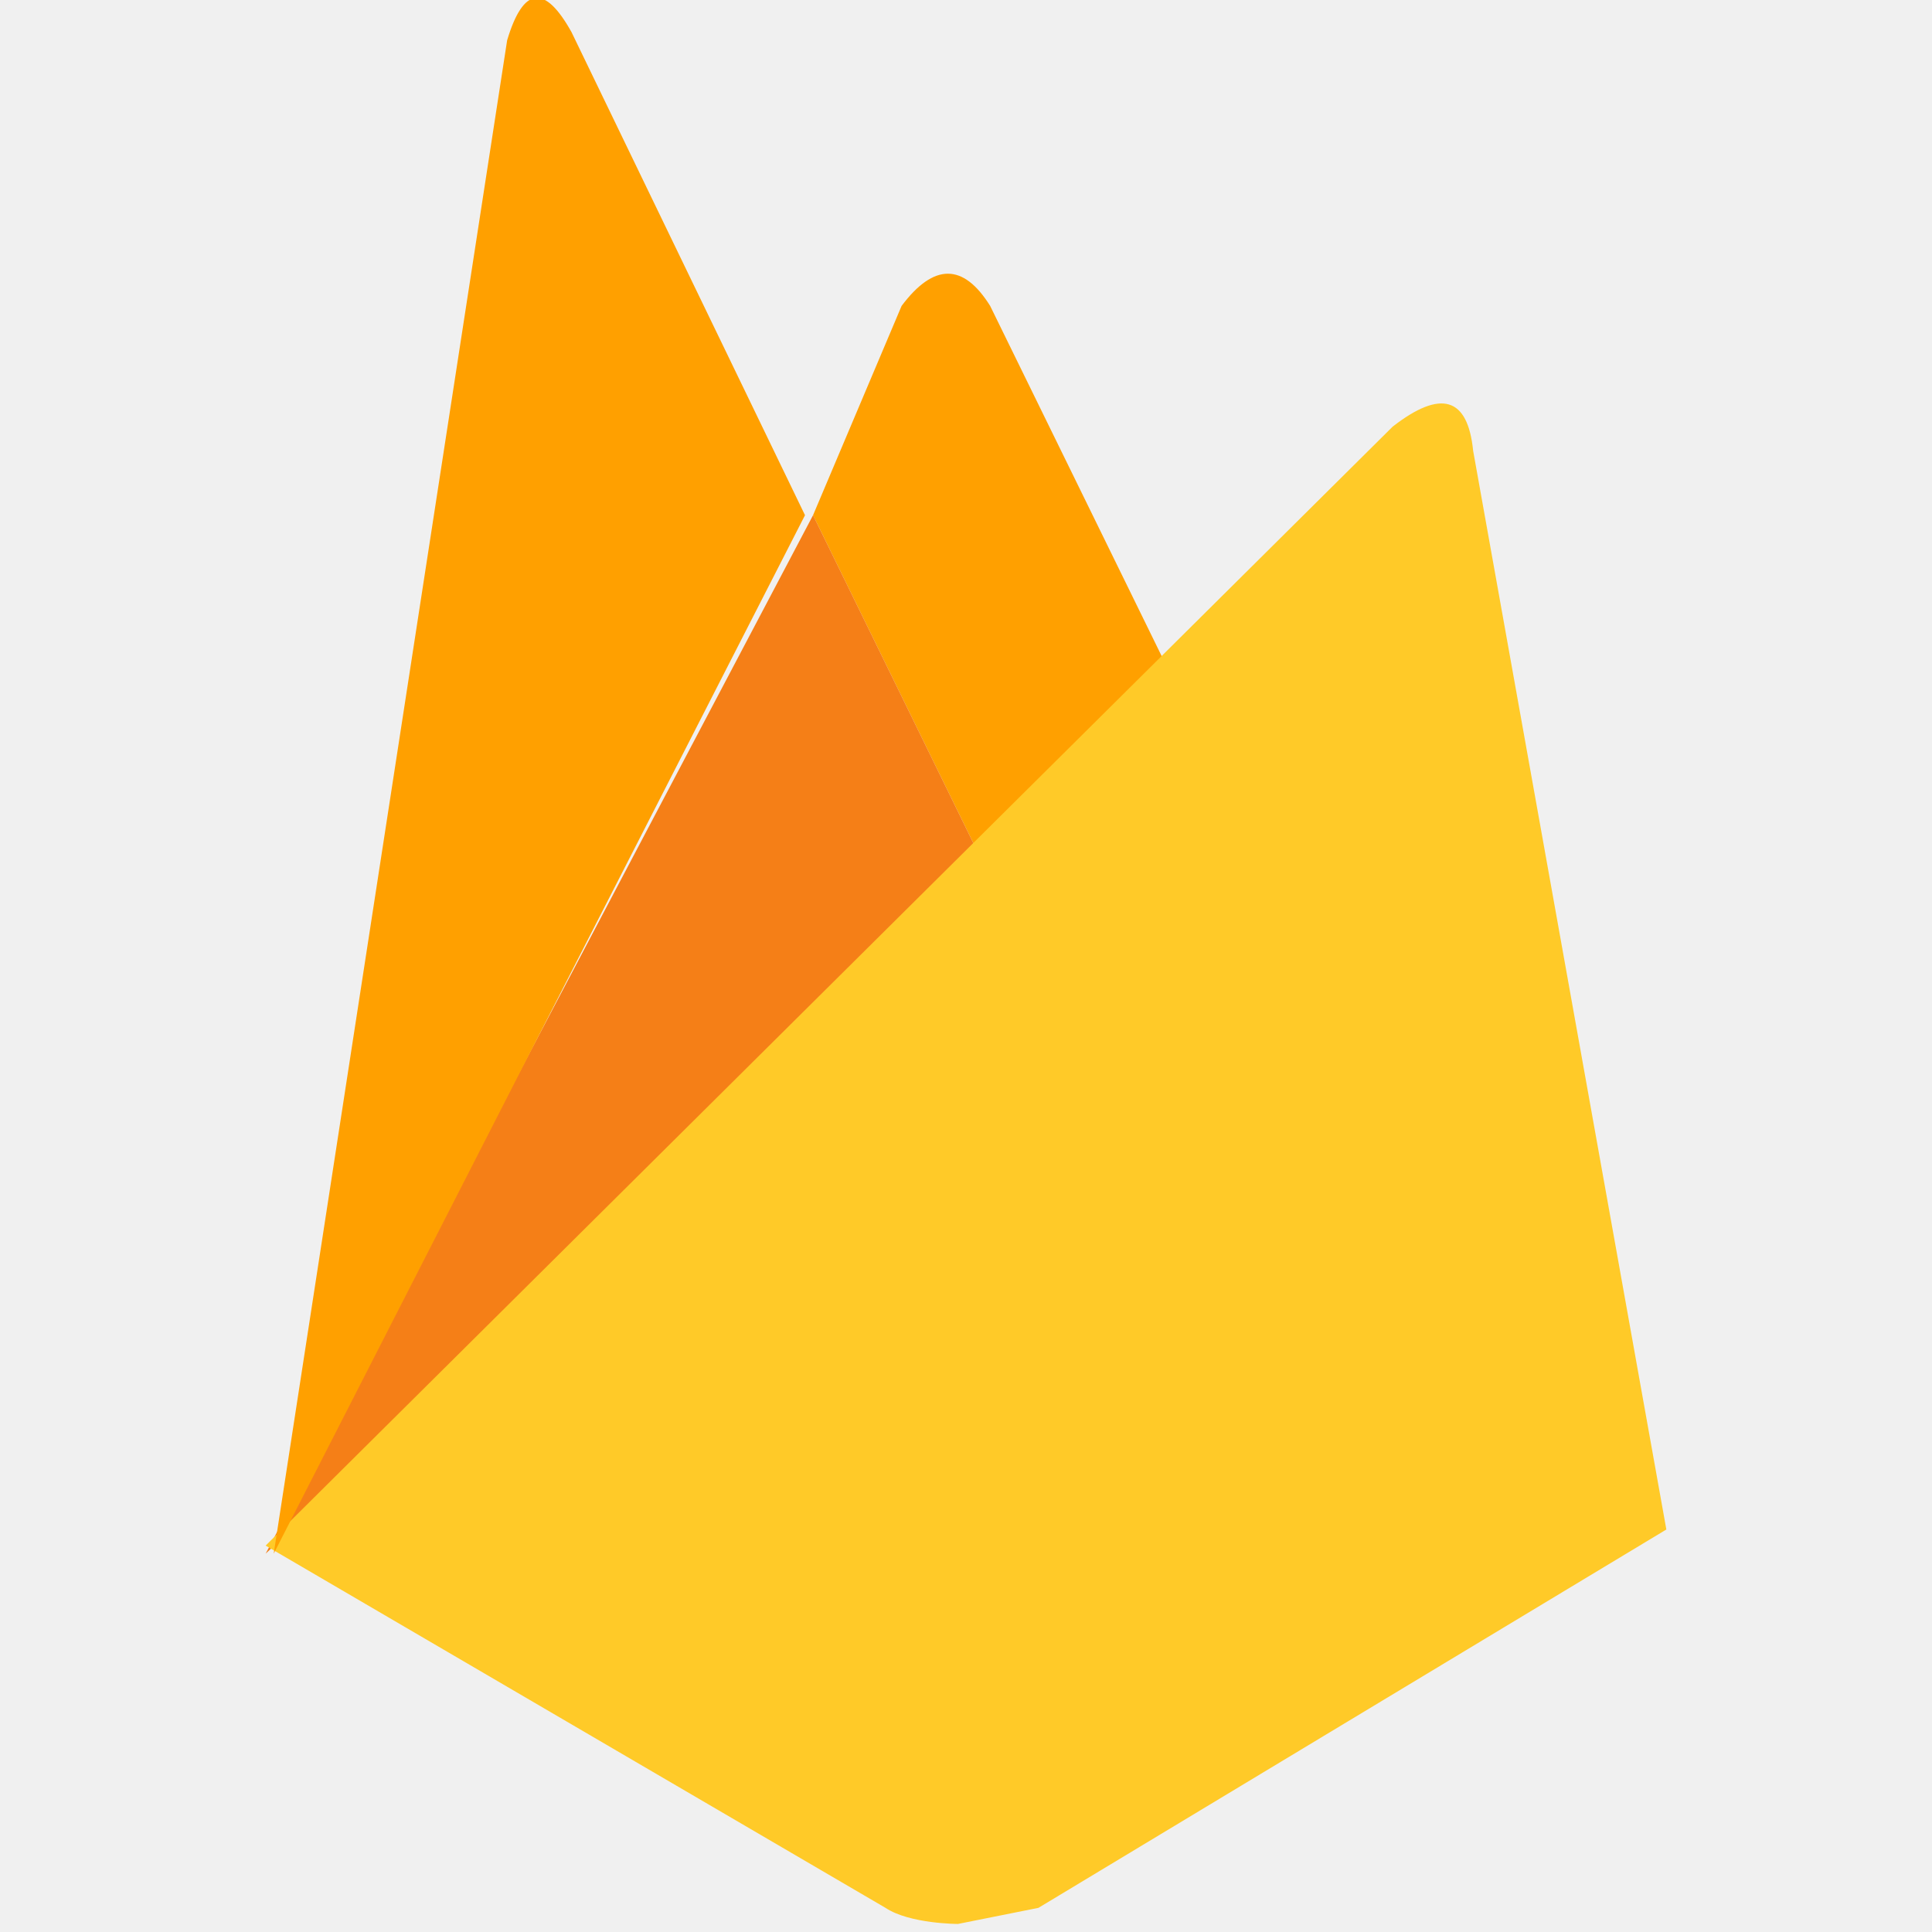
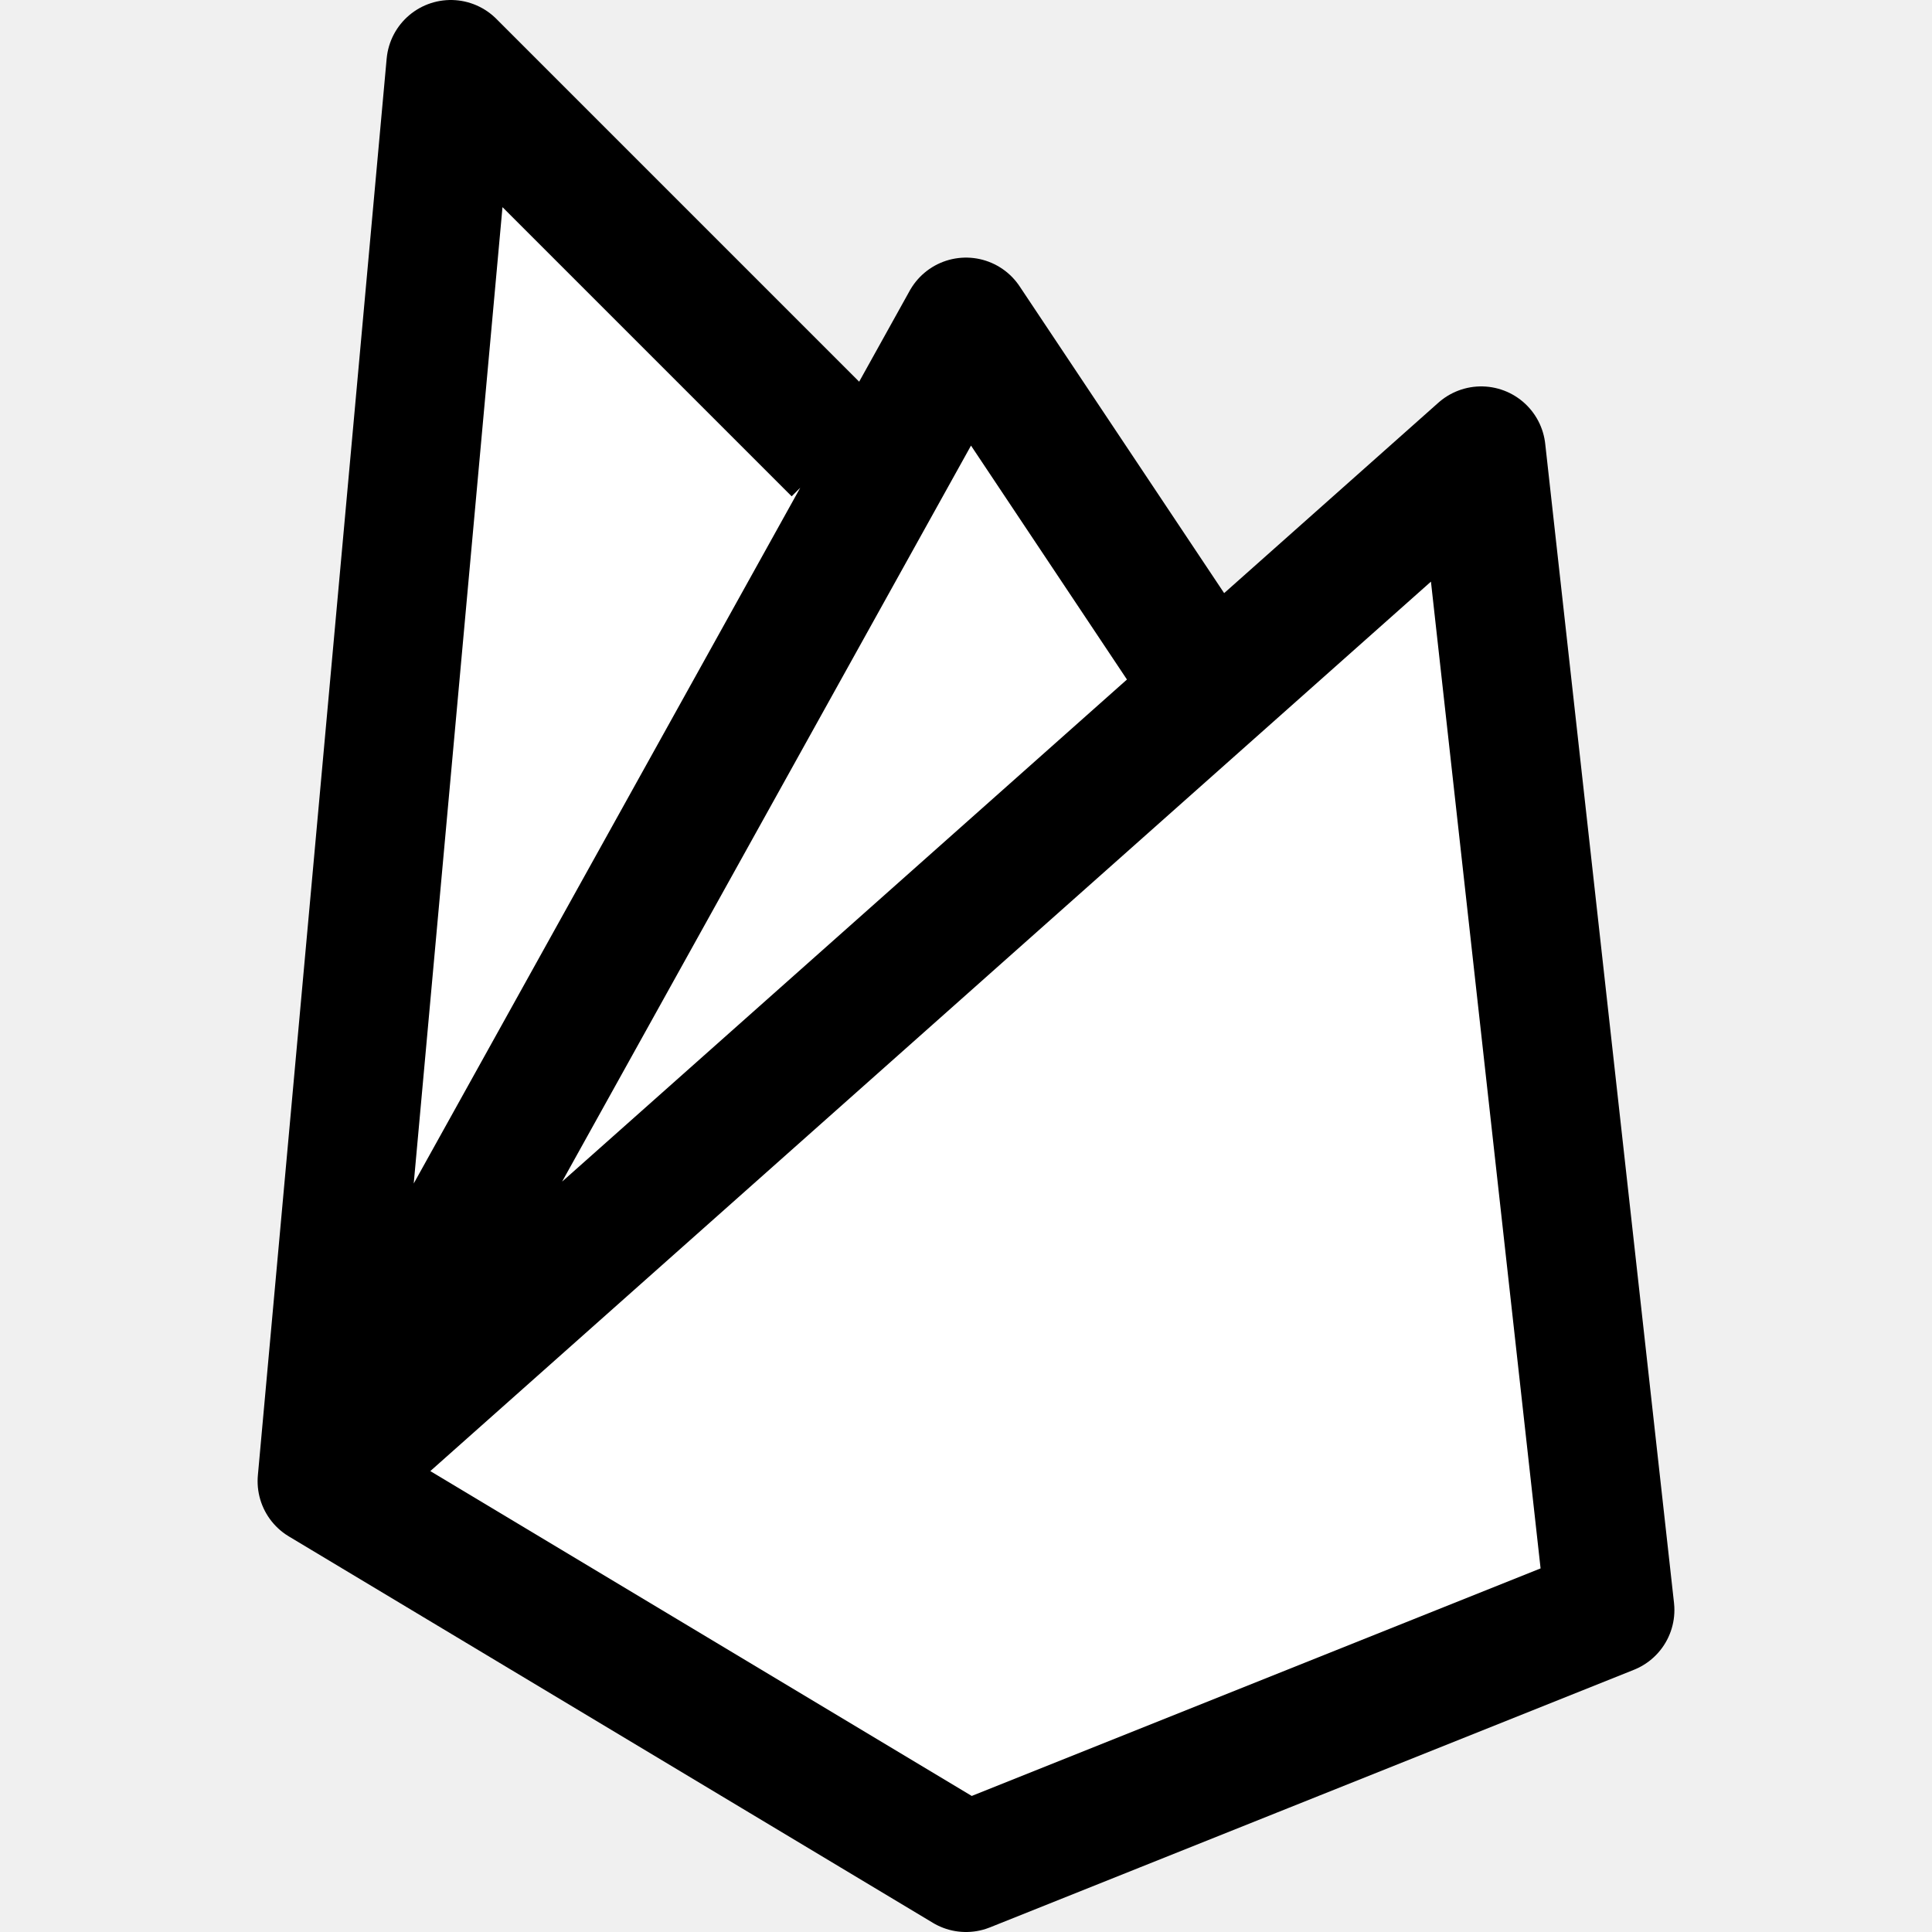
- <svg xmlns="http://www.w3.org/2000/svg" viewBox="0 0 24 24">
-   <path fill="#FFA000" d="m14.7 8.7-2.4 2.2-2.2-4.5 1.1-2.6q.6-.8 1.1 0z" />
-   <path fill="#F57F17" d="m12.3 10.9-9 8.4 6.8-12.9z" />
-   <path fill="#FFCA28" d="M17.3 5.3q.9-.7 1 .3L20.7 19l-7.8 4.7-1 .2s-.6 0-.9-.2l-7.7-4.5z" />
-   <path fill="#FFA000" d="M10 6.4 3.4 19.3 6.3.5q.3-1 .8-.1z" />
+ <svg xmlns="http://www.w3.org/2000/svg" viewBox="0 0 15 15">
+   <path fill="#fff" d="m2.5 11.5 9-8 1 9-5 2zm0 0 5-9 2 3m-7 6 1-11 3 3" stroke="#000" stroke-linejoin="round" />
</svg>
